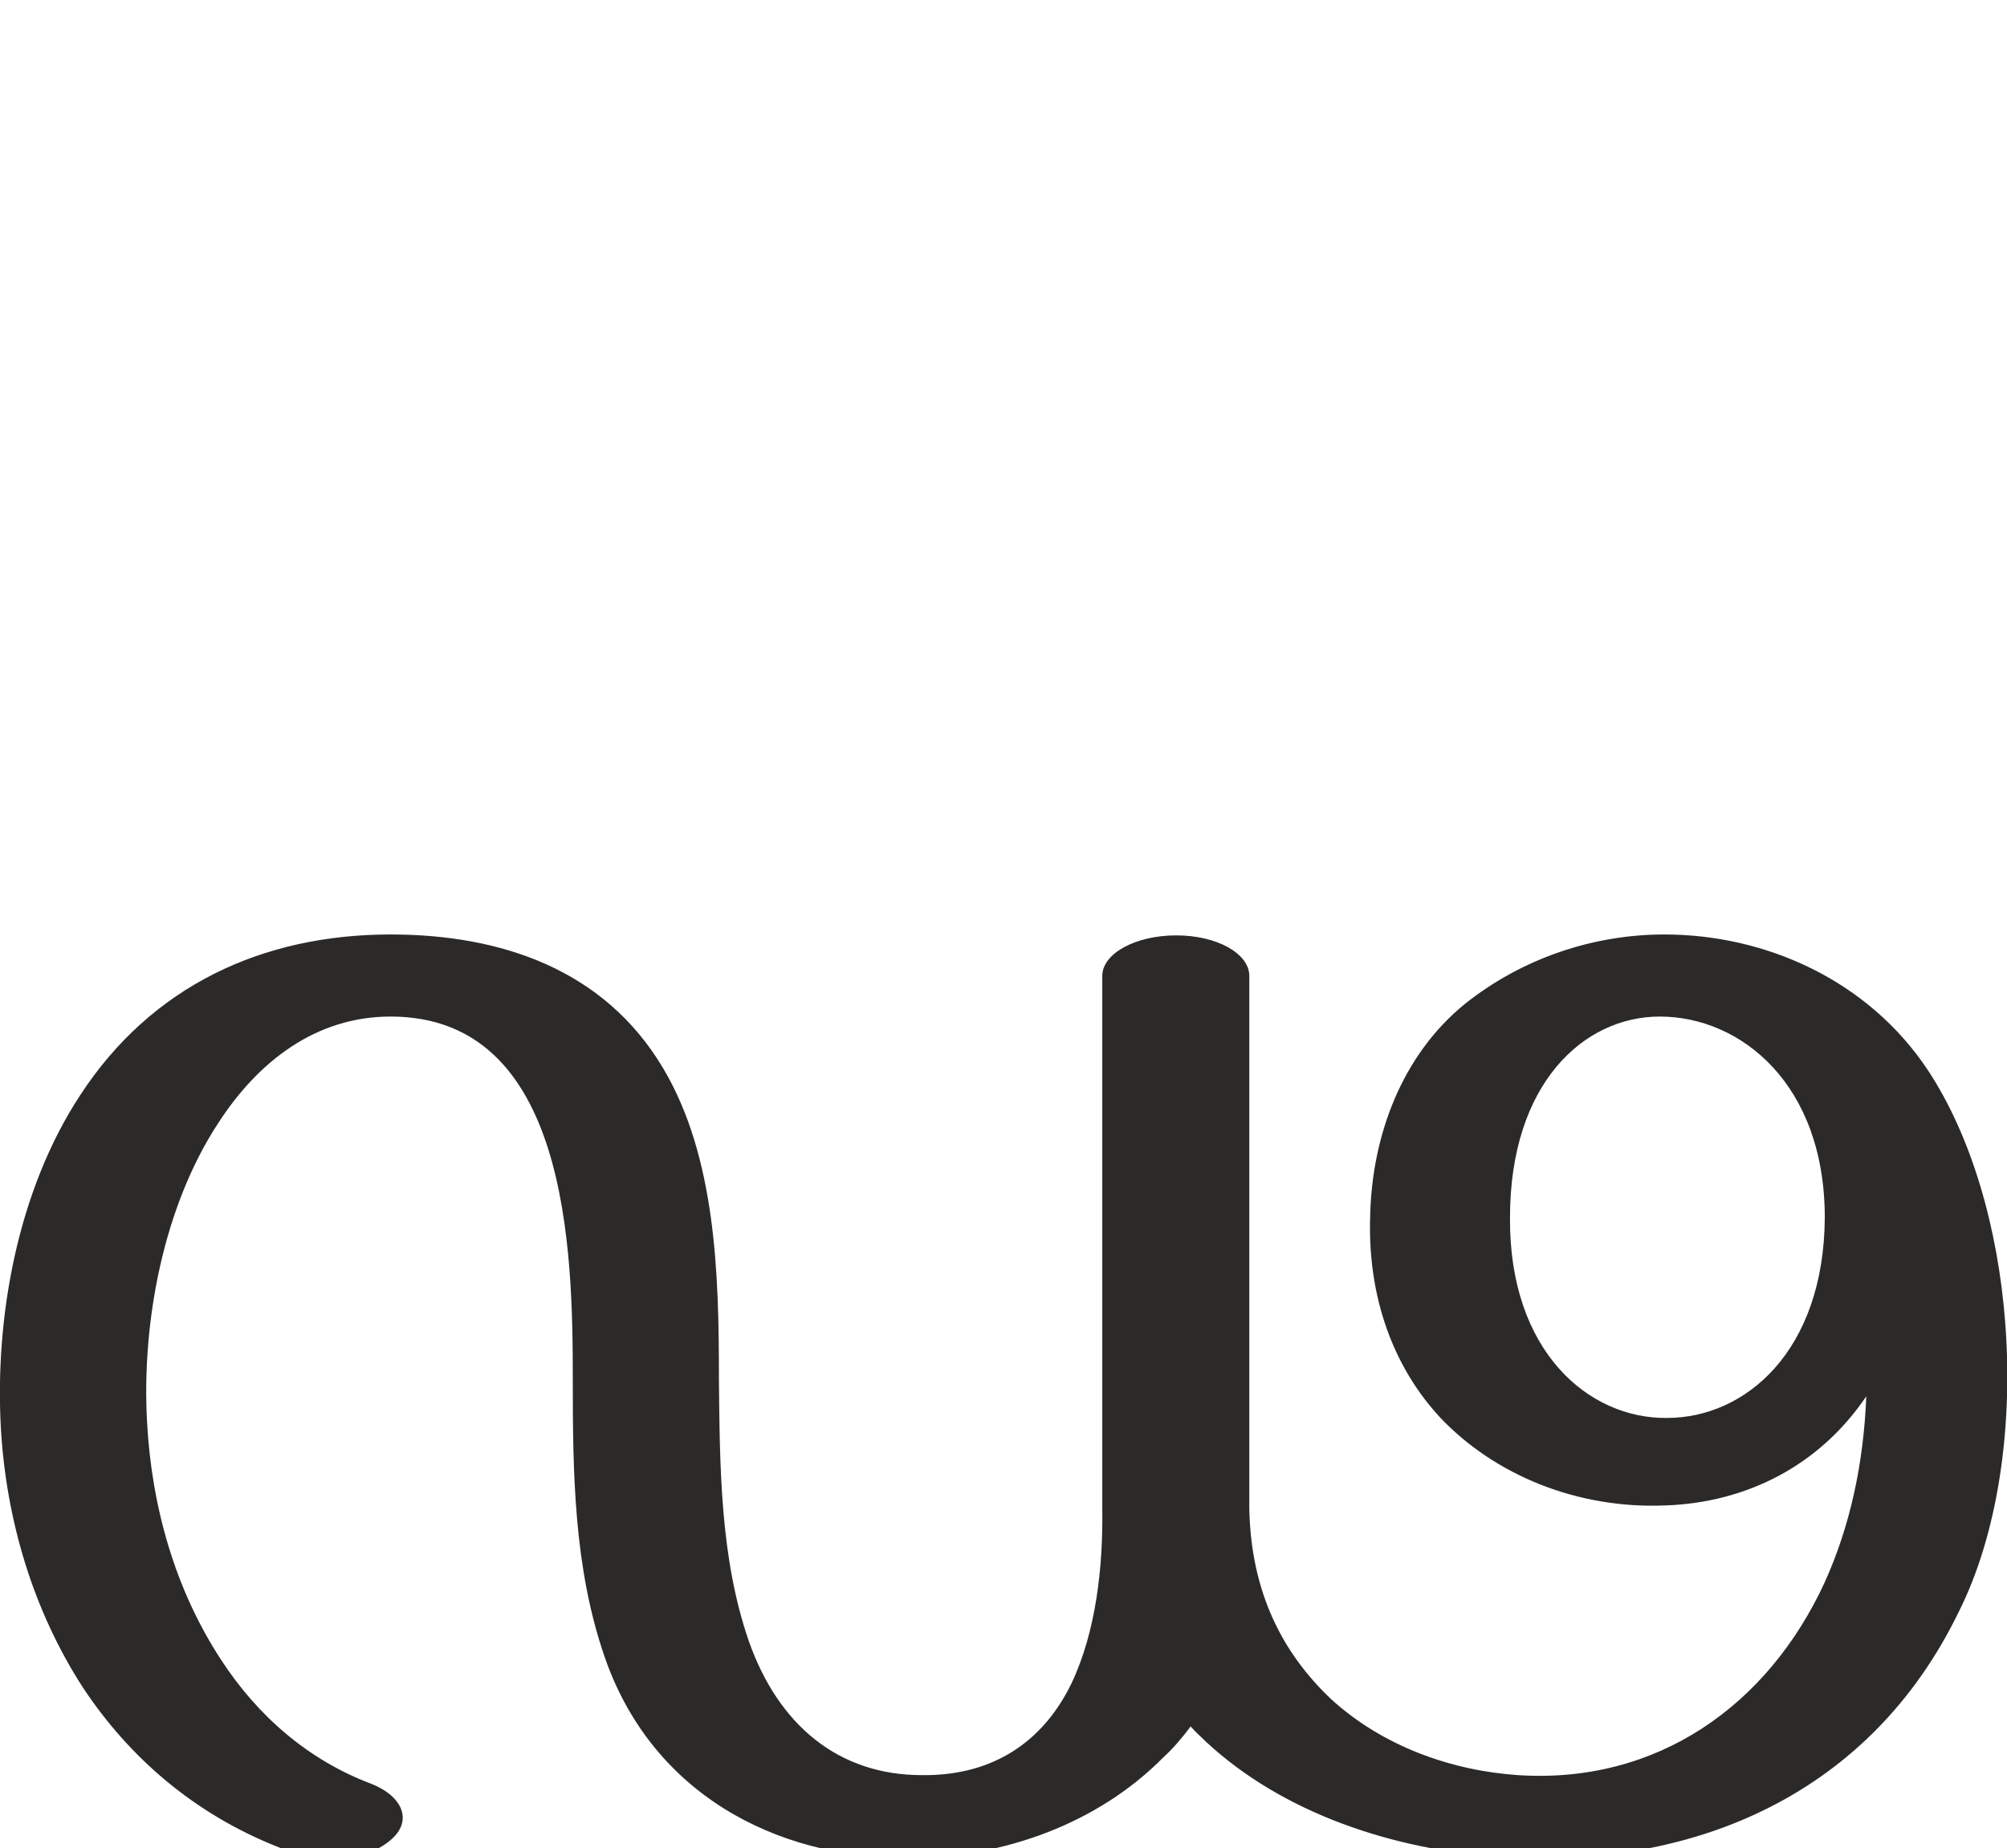
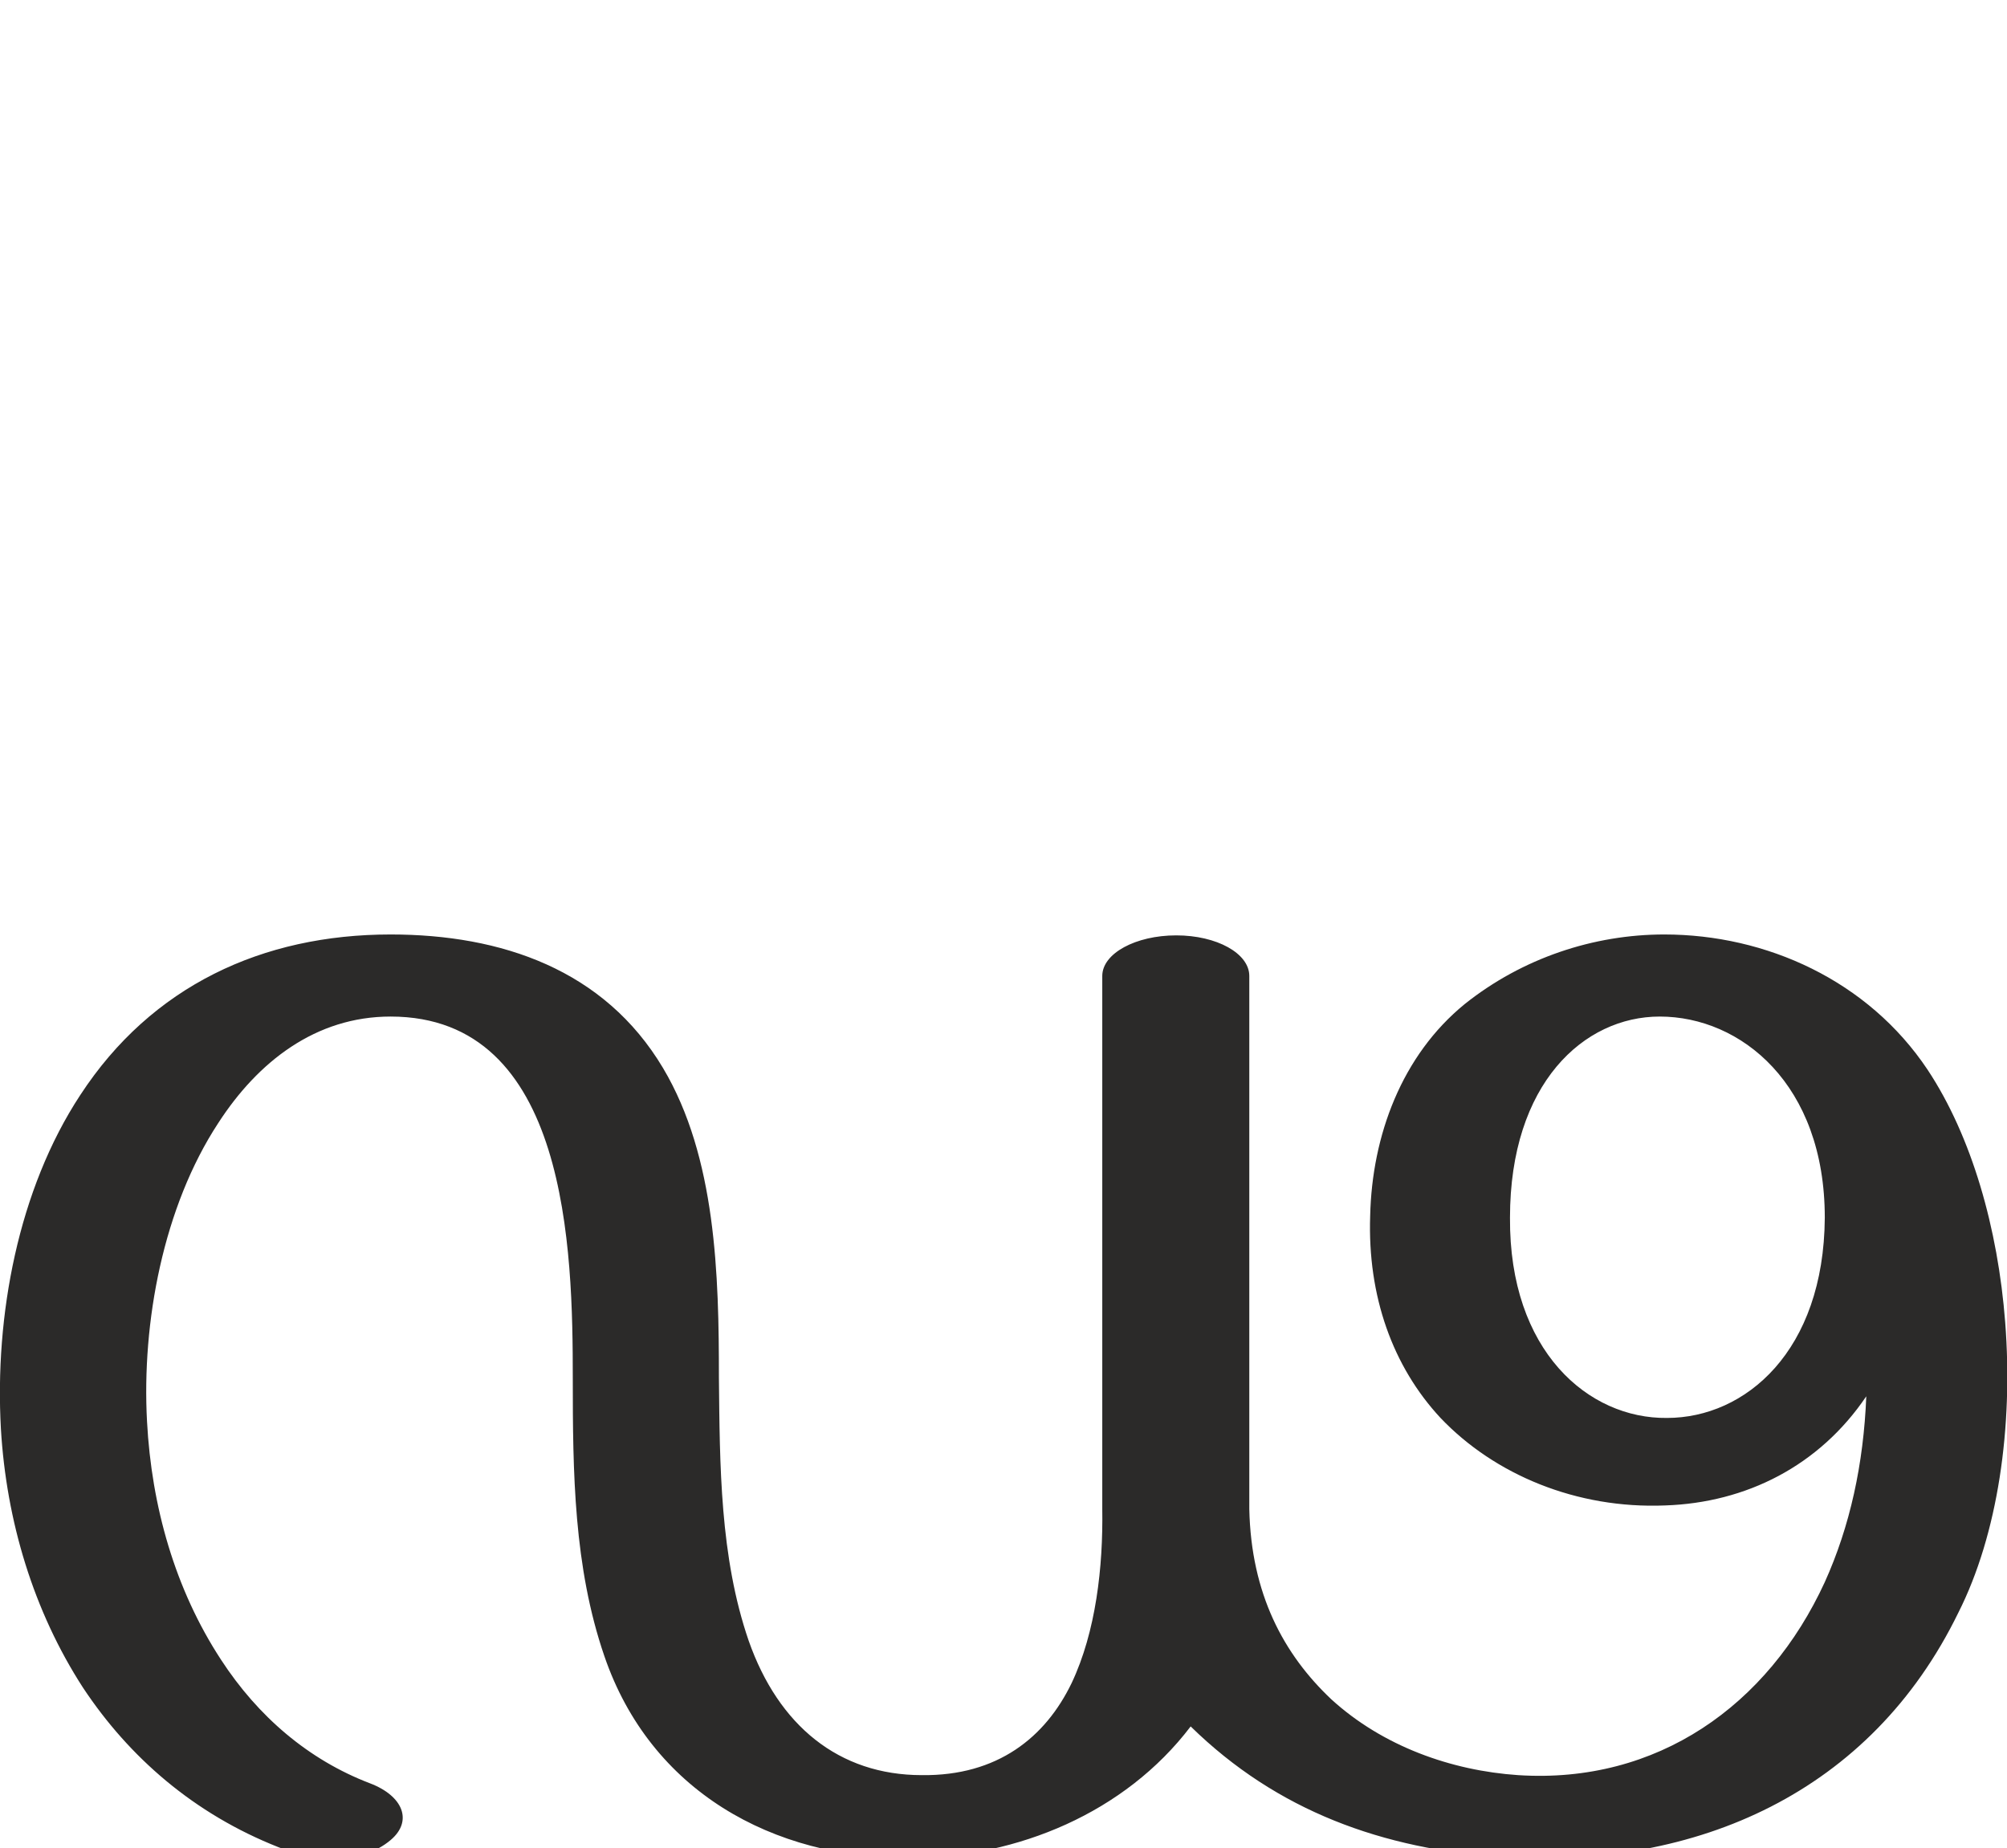
<svg xmlns="http://www.w3.org/2000/svg" xml:space="preserve" width="2225px" height="2048px" version="1.1" style="shape-rendering:geometricPrecision; text-rendering:geometricPrecision; image-rendering:optimizeQuality; fill-rule:evenodd; clip-rule:evenodd" viewBox="0 0 2225 2048">
  <defs>
    <style type="text/css">
   
    .fil0 {fill:#2B2A29;fill-rule:nonzero}
   
  </style>
  </defs>
  <g id="Layer_x0020_1">
-     <path class="fil0" d="M1320 1914c-9,12 -19,24 -30,34 -73,74 -177,111 -280,112 -154,1 -289,-75 -340,-224 -34,-99 -35,-204 -35,-308 0,-142 -5,-401 -202,-401 -83,0 -147,50 -191,118 -61,93 -85,221 -79,331 5,94 31,186 82,264 41,63 97,111 165,137 37,14 48,42 23,63 -33,28 -86,23 -124,8 -94,-37 -166,-100 -217,-177 -55,-85 -85,-185 -91,-287 -7,-125 19,-265 88,-370 79,-121 202,-178 344,-178 123,0 237,39 302,148 59,99 62,230 62,343 1,97 1,199 33,292 33,94 100,149 192,149 84,1 137,-42 166,-102 27,-57 35,-129 34,-193l0 -591c0,-25 37,-45 82,-45 45,0 81,20 81,45l0 591c2,94 38,161 91,211 57,52 133,79 207,84 154,10 277,-77 340,-214 28,-62 43,-131 46,-206 -52,77 -133,118 -223,121 -98,4 -189,-34 -249,-97 -53,-57 -81,-135 -78,-224 2,-89 35,-178 105,-235 64,-51 143,-77 221,-77 113,0 226,51 292,150 49,74 78,176 86,280 9,116 -8,235 -52,322 -97,199 -289,284 -505,271 -122,-8 -244,-49 -329,-128 -6,-6 -12,-11 -17,-17zm703 -564c0,-148 -93,-223 -183,-223 -84,0 -166,74 -166,223 -1,148 87,223 174,222 87,0 174,-74 175,-222z" />
+     <path class="fil0" d="M1320 1914c-73,96 -192,145 -310,146 -154,1 -289,-75 -340,-224 -34,-99 -35,-204 -35,-308 0,-142 -5,-401 -202,-401 -83,0 -147,50 -191,118 -61,93 -85,221 -79,331 5,94 31,186 82,264 41,63 97,111 165,137 37,14 48,42 23,63 -33,28 -86,23 -124,8 -94,-37 -166,-100 -217,-177 -55,-85 -85,-185 -91,-287 -7,-125 19,-265 88,-370 79,-121 202,-178 344,-178 123,0 237,39 302,148 59,99 62,230 62,343 1,97 1,199 33,292 33,94 100,149 192,149 84,1 137,-42 166,-102 27,-57 35,-129 34,-193l0 -591c0,-25 37,-45 82,-45 45,0 81,20 81,45l0 591c2,94 38,161 91,211 57,52 133,79 207,84 154,10 277,-77 340,-214 28,-62 43,-131 46,-206 -52,77 -133,118 -223,121 -98,4 -189,-34 -249,-97 -53,-57 -81,-135 -78,-224 2,-89 35,-178 105,-235 64,-51 143,-77 221,-77 113,0 226,51 292,150 49,74 78,176 86,280 9,116 -8,235 -52,322 -97,199 -289,284 -505,271 -133,-9 -250,-51 -346,-145zm703 -564c0,-148 -93,-223 -183,-223 -84,0 -166,74 -166,223 -1,148 87,223 174,222 87,0 174,-74 175,-222z" />
  </g>
</svg>
